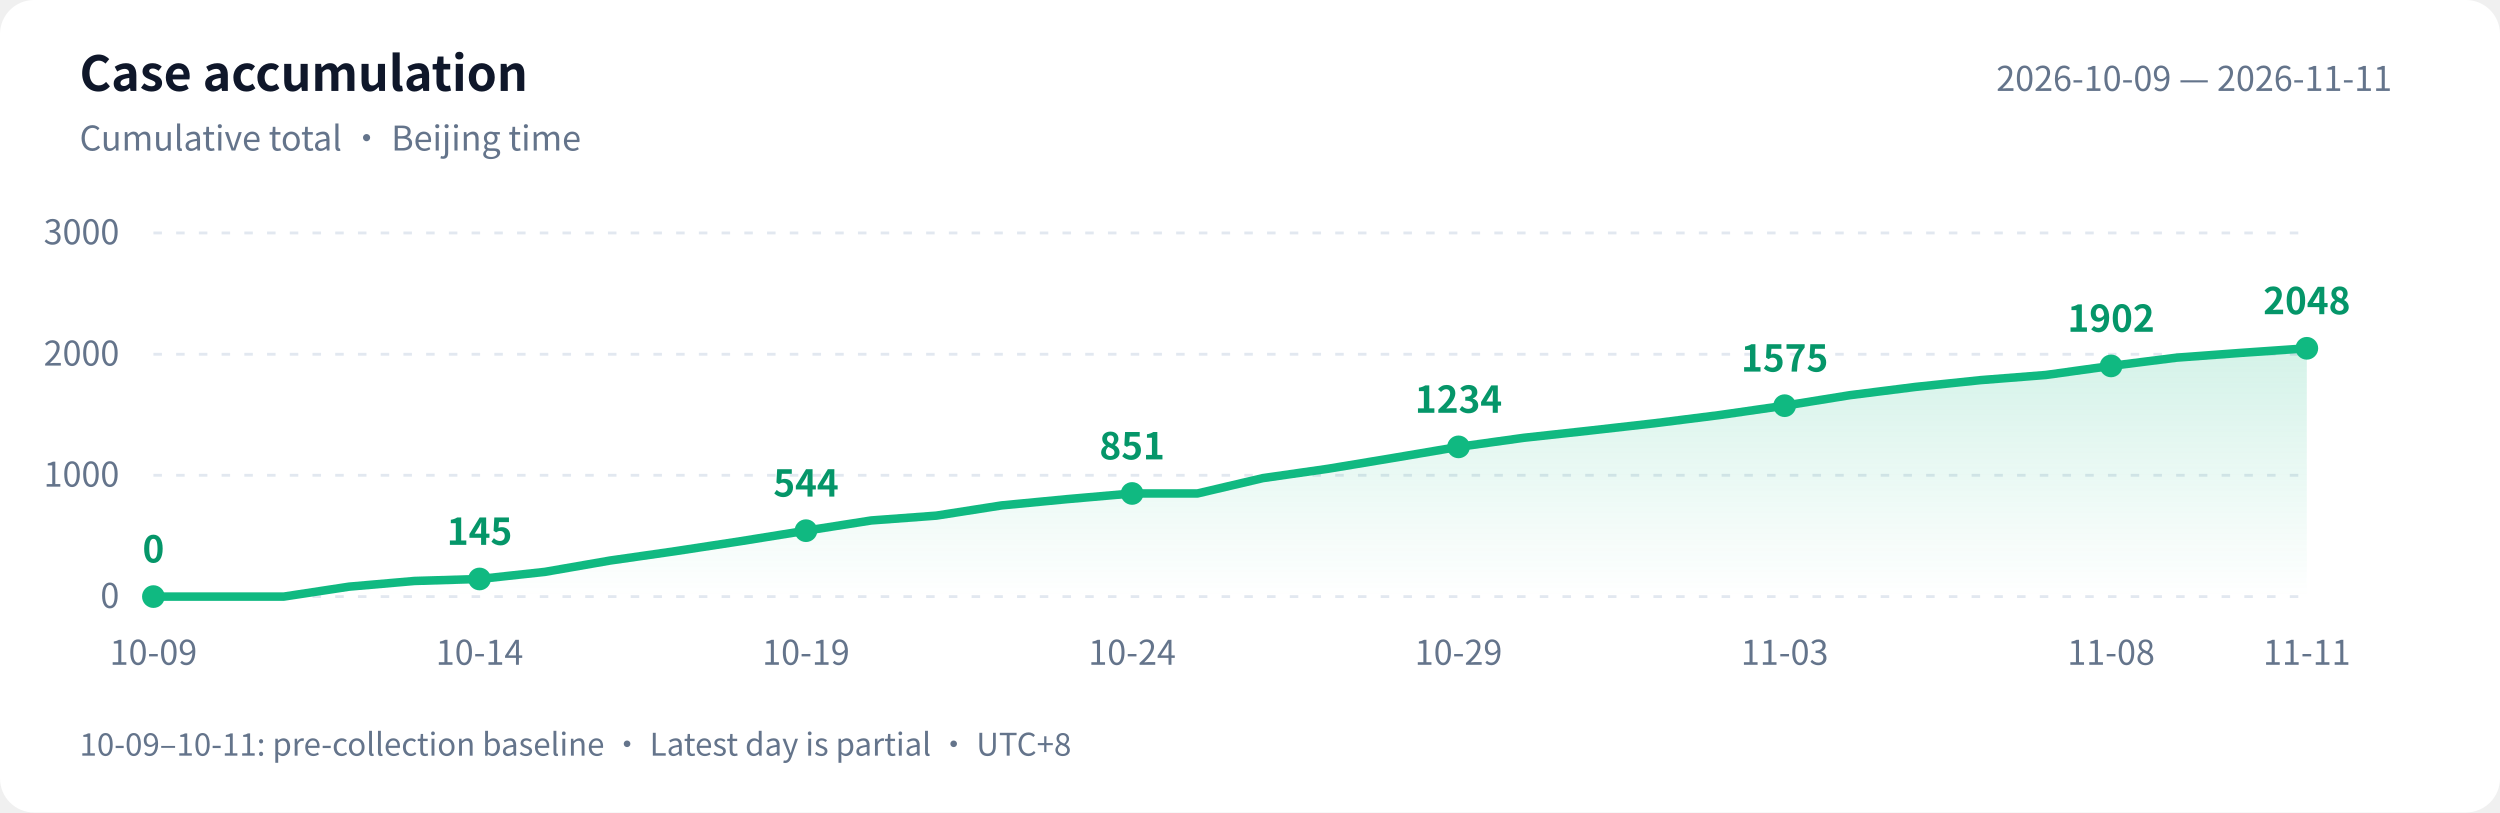
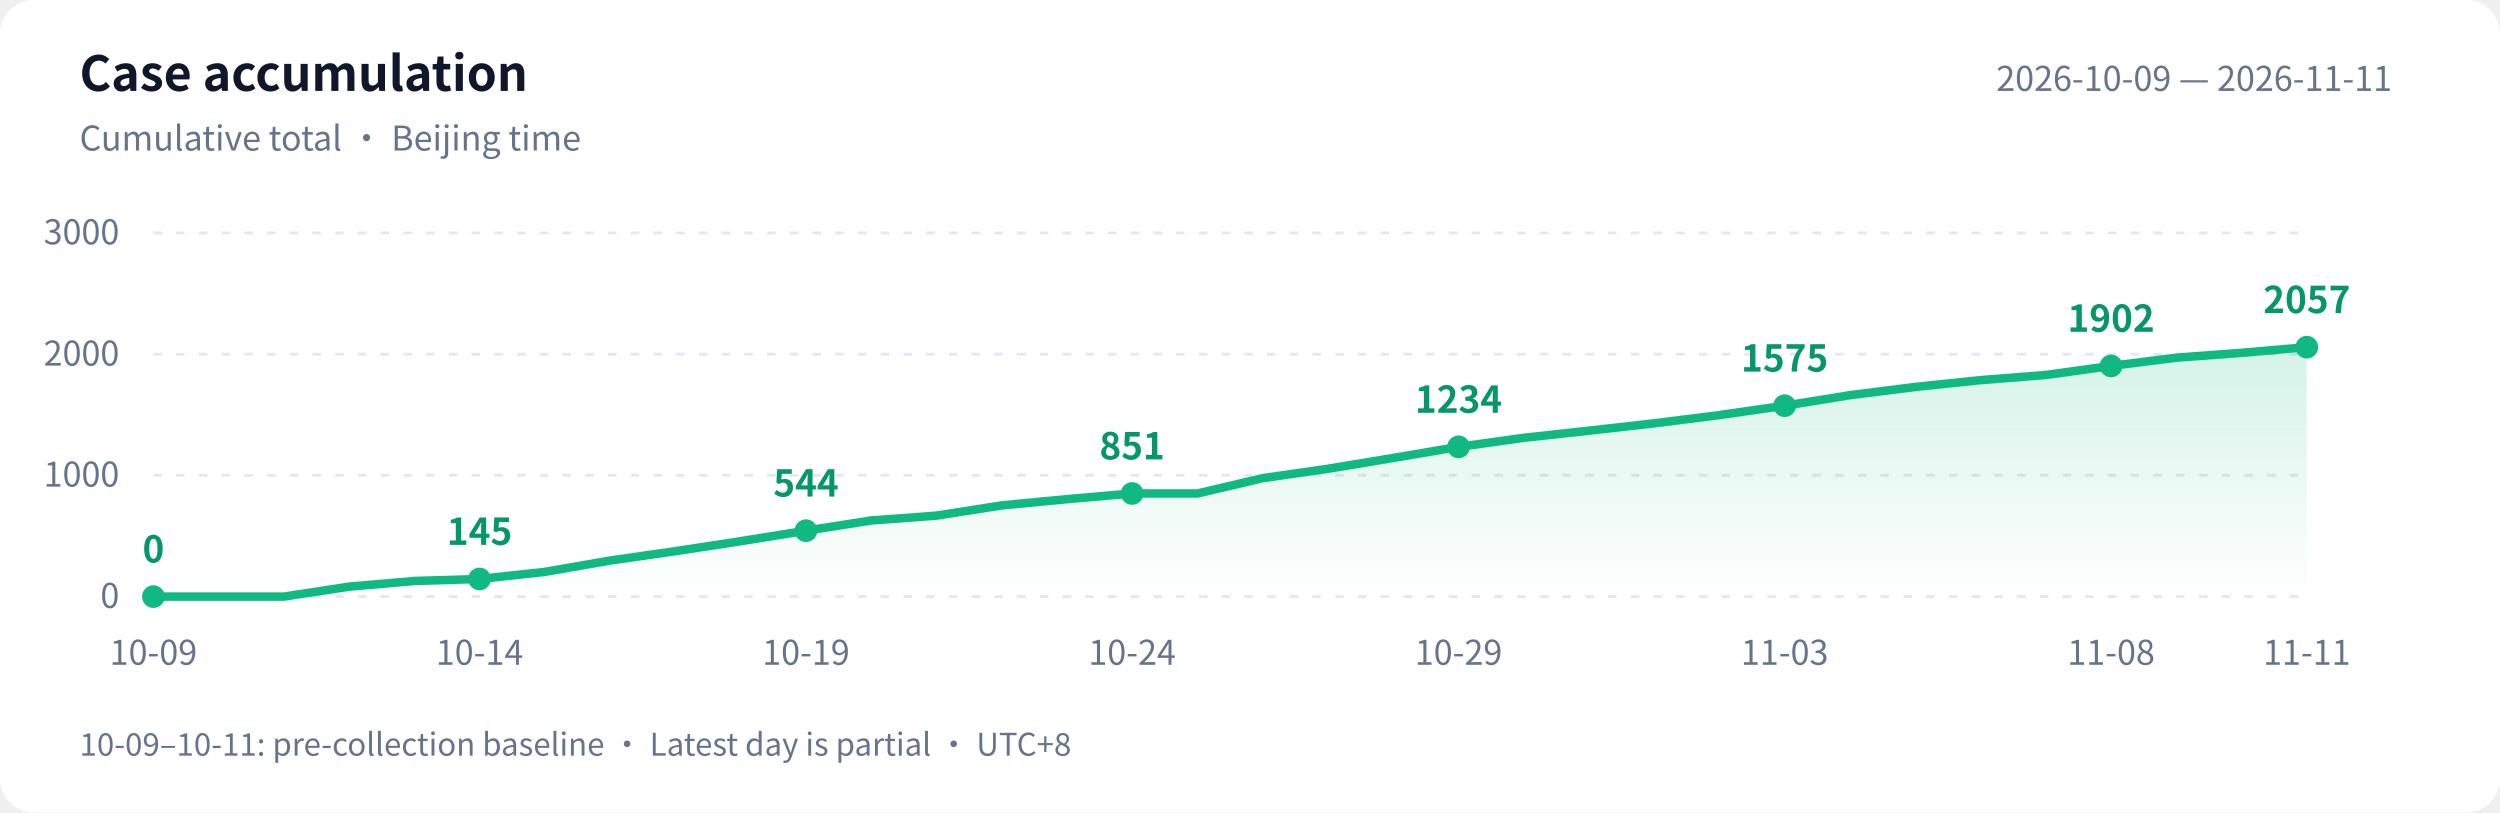
<svg xmlns="http://www.w3.org/2000/svg" width="880" height="286" viewBox="0 0 880 286" role="img" aria-labelledby="title desc">
  <defs>
    <linearGradient id="area" x1="0" y1="0" x2="0" y2="1">
      <stop offset="0" stop-color="#10b981" stop-opacity=".18" />
      <stop offset="1" stop-color="#10b981" stop-opacity="0" />
    </linearGradient>
  </defs>
  <style>text{font-family:-apple-system,BlinkMacSystemFont,"PingFang SC","Microsoft YaHei","WenQuanYi Zen Hei","Segoe UI","Noto Sans CJK SC",sans-serif;fill:#64748b;font-size:12px}.bg{fill:#fff}.heading{fill:#0f172a;font-size:17px;font-weight:600}.grid{stroke:#e2e8f0;stroke-dasharray:3 5}.value{fill:#059669;font-size:13px;font-weight:600}@media(prefers-color-scheme:dark){.bg{fill:#0d1117}text{fill:#8b949e}.heading{fill:#e6edf3}.grid{stroke:#30363d}.value{fill:#34d399}}</style>
  <rect class="bg" width="880" height="286" rx="12" />
  <text class="heading" x="28" y="32">Case accumulation</text>
  <text x="28" y="53">Cumulative total · Beijing time</text>
  <text x="842" y="32" text-anchor="end">2026-10-09 — 2026-11-11</text>
  <path class="grid" d="M 54 210.0 H 812" />
  <text x="42" y="214.0" text-anchor="end">0</text>
  <path class="grid" d="M 54 167.3 H 812" />
  <text x="42" y="171.3" text-anchor="end">1000</text>
  <path class="grid" d="M 54 124.7 H 812" />
  <text x="42" y="128.7" text-anchor="end">2000</text>
  <path class="grid" d="M 54 82.0 H 812" />
  <text x="42" y="86.0" text-anchor="end">3000</text>
-   <path d="M 54 210 L 54.0 210.0 L 77.0 210.0 L 99.9 210.0 L 122.9 206.5 L 145.9 204.5 L 168.8 203.8 L 191.8 201.3 L 214.8 197.3 L 237.8 194.0 L 260.7 190.5 L 283.7 186.8 L 306.7 183.2 L 329.6 181.5 L 352.6 177.9 L 375.6 175.7 L 398.5 173.7 L 421.5 173.7 L 444.5 168.3 L 467.5 165.0 L 490.4 161.2 L 513.4 157.3 L 536.4 154.1 L 559.3 151.6 L 582.3 149.0 L 605.3 146.1 L 628.2 142.8 L 651.2 139.1 L 674.2 136.2 L 697.2 133.8 L 720.1 132.0 L 743.1 128.8 L 766.1 125.9 L 789.0 124.2 L 812.0 122.6 L 812.0 210 Z" fill="url(#area)" />
-   <polyline points="54.0,210.0 77.0,210.0 99.9,210.0 122.9,206.5 145.9,204.5 168.8,203.8 191.8,201.3 214.8,197.3 237.8,194.0 260.7,190.5 283.7,186.8 306.7,183.2 329.6,181.5 352.6,177.9 375.6,175.7 398.5,173.7 421.5,173.7 444.5,168.3 467.5,165.0 490.4,161.2 513.4,157.3 536.4,154.1 559.3,151.6 582.3,149.0 605.3,146.1 628.2,142.8 651.2,139.1 674.2,136.2 697.2,133.8 720.1,132.0 743.1,128.8 766.1,125.9 789.0,124.2 812.0,122.6" fill="none" stroke="#10b981" stroke-width="3" stroke-linejoin="round" stroke-linecap="round" />
+   <path d="M 54 210 L 54.0 210.0 L 77.0 210.0 L 99.9 210.0 L 122.9 206.5 L 145.9 204.5 L 168.8 203.8 L 191.8 201.3 L 214.8 197.3 L 237.8 194.0 L 260.7 190.5 L 283.7 186.8 L 306.7 183.2 L 329.6 181.5 L 352.6 177.9 L 375.6 175.7 L 398.5 173.7 L 421.5 173.7 L 444.5 168.3 L 467.5 165.0 L 490.4 161.2 L 513.4 157.3 L 536.4 154.1 L 559.3 151.6 L 582.3 149.0 L 605.3 146.1 L 628.2 142.8 L 651.2 139.1 L 674.2 136.2 L 697.2 133.8 L 720.1 132.0 L 743.1 128.8 L 766.1 125.9 L 789.0 124.2 L 812.0 122.2 L 812.0 210 Z" fill="url(#area)" />
+   <polyline points="54.0,210.0 77.0,210.0 99.9,210.0 122.9,206.5 145.9,204.5 168.8,203.8 191.8,201.3 214.8,197.3 237.8,194.0 260.7,190.5 283.7,186.8 306.7,183.2 329.6,181.5 352.6,177.9 375.6,175.7 398.5,173.7 421.5,173.7 444.5,168.3 467.5,165.0 490.4,161.2 513.4,157.3 536.4,154.1 559.3,151.6 582.3,149.0 605.3,146.1 628.2,142.8 651.2,139.1 674.2,136.2 697.2,133.8 720.1,132.0 743.1,128.8 766.1,125.9 789.0,124.2 812.0,122.2" fill="none" stroke="#10b981" stroke-width="3" stroke-linejoin="round" stroke-linecap="round" />
  <circle cx="54.0" cy="210.0" r="4" fill="#10b981" />
  <text class="value" x="54.0" y="198.0" text-anchor="middle">0</text>
  <text x="54.0" y="234" text-anchor="middle">10-09</text>
  <circle cx="168.8" cy="203.8" r="4" fill="#10b981" />
  <text class="value" x="168.8" y="191.8" text-anchor="middle">145</text>
  <text x="168.8" y="234" text-anchor="middle">10-14</text>
  <circle cx="283.7" cy="186.8" r="4" fill="#10b981" />
  <text class="value" x="283.7" y="174.8" text-anchor="middle">544</text>
  <text x="283.7" y="234" text-anchor="middle">10-19</text>
  <circle cx="398.5" cy="173.7" r="4" fill="#10b981" />
  <text class="value" x="398.5" y="161.7" text-anchor="middle">851</text>
  <text x="398.5" y="234" text-anchor="middle">10-24</text>
  <circle cx="513.4" cy="157.3" r="4" fill="#10b981" />
  <text class="value" x="513.4" y="145.3" text-anchor="middle">1234</text>
  <text x="513.4" y="234" text-anchor="middle">10-29</text>
  <circle cx="628.2" cy="142.8" r="4" fill="#10b981" />
  <text class="value" x="628.2" y="130.8" text-anchor="middle">1575</text>
  <text x="628.2" y="234" text-anchor="middle">11-03</text>
  <circle cx="743.1" cy="128.8" r="4" fill="#10b981" />
  <text class="value" x="743.1" y="116.8" text-anchor="middle">1902</text>
  <text x="743.1" y="234" text-anchor="middle">11-08</text>
-   <circle cx="812.0" cy="122.6" r="4" fill="#10b981" />
-   <text class="value" x="812.0" y="110.6" text-anchor="middle">2048</text>
+   <circle cx="812.0" cy="122.2" r="4" fill="#10b981" />
+   <text class="value" x="812.0" y="110.2" text-anchor="middle">2057</text>
  <text x="812.0" y="234" text-anchor="middle">11-11</text>
  <text x="28" y="266" style="font-size:11px">10-09–10-11: pre-collection baseline · Latest day is partial · UTC+8</text>
</svg>
